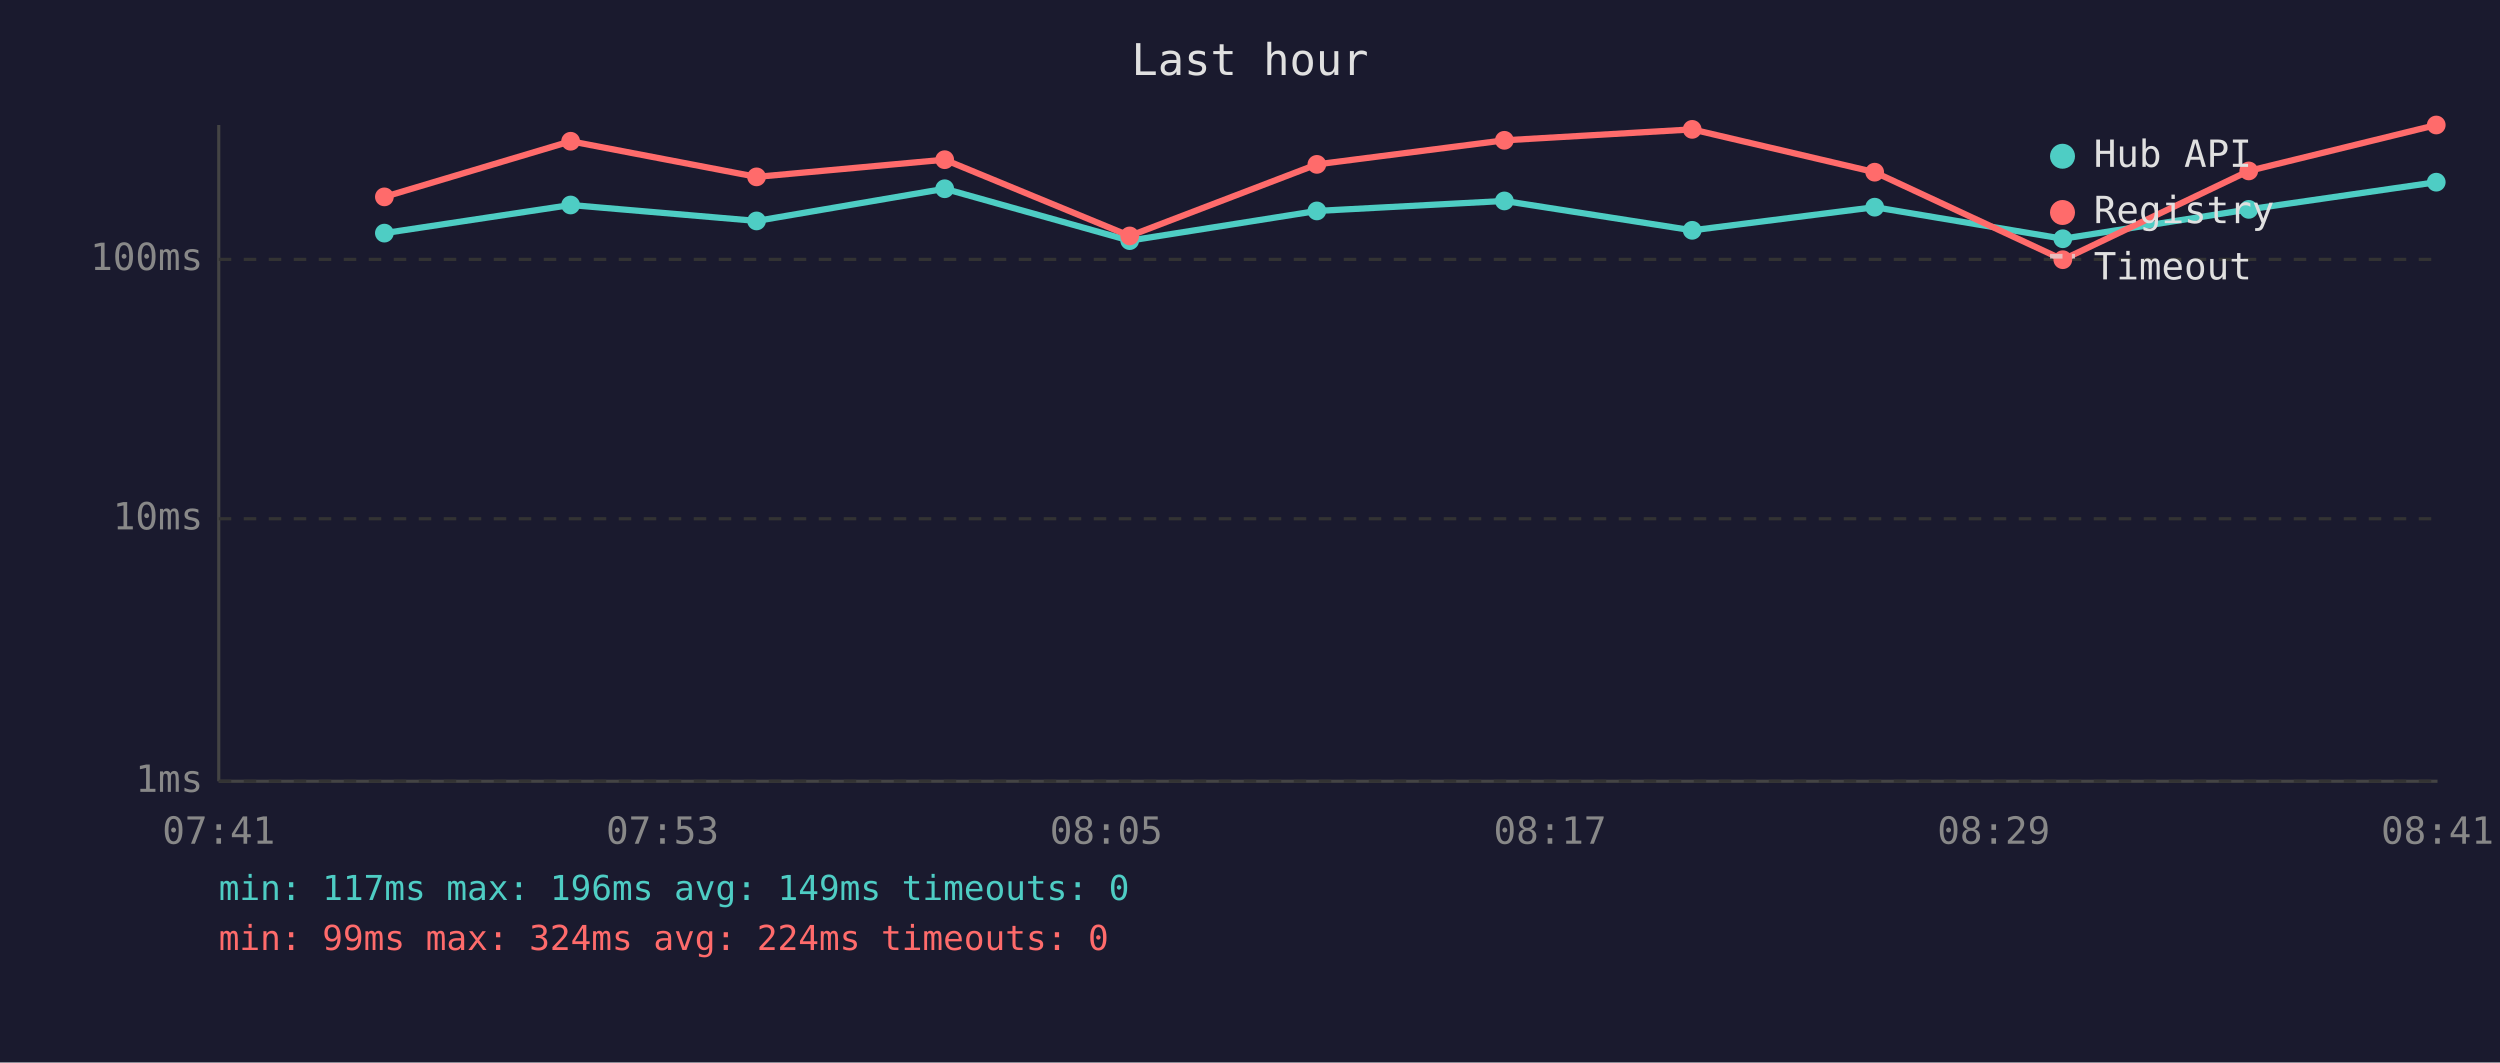
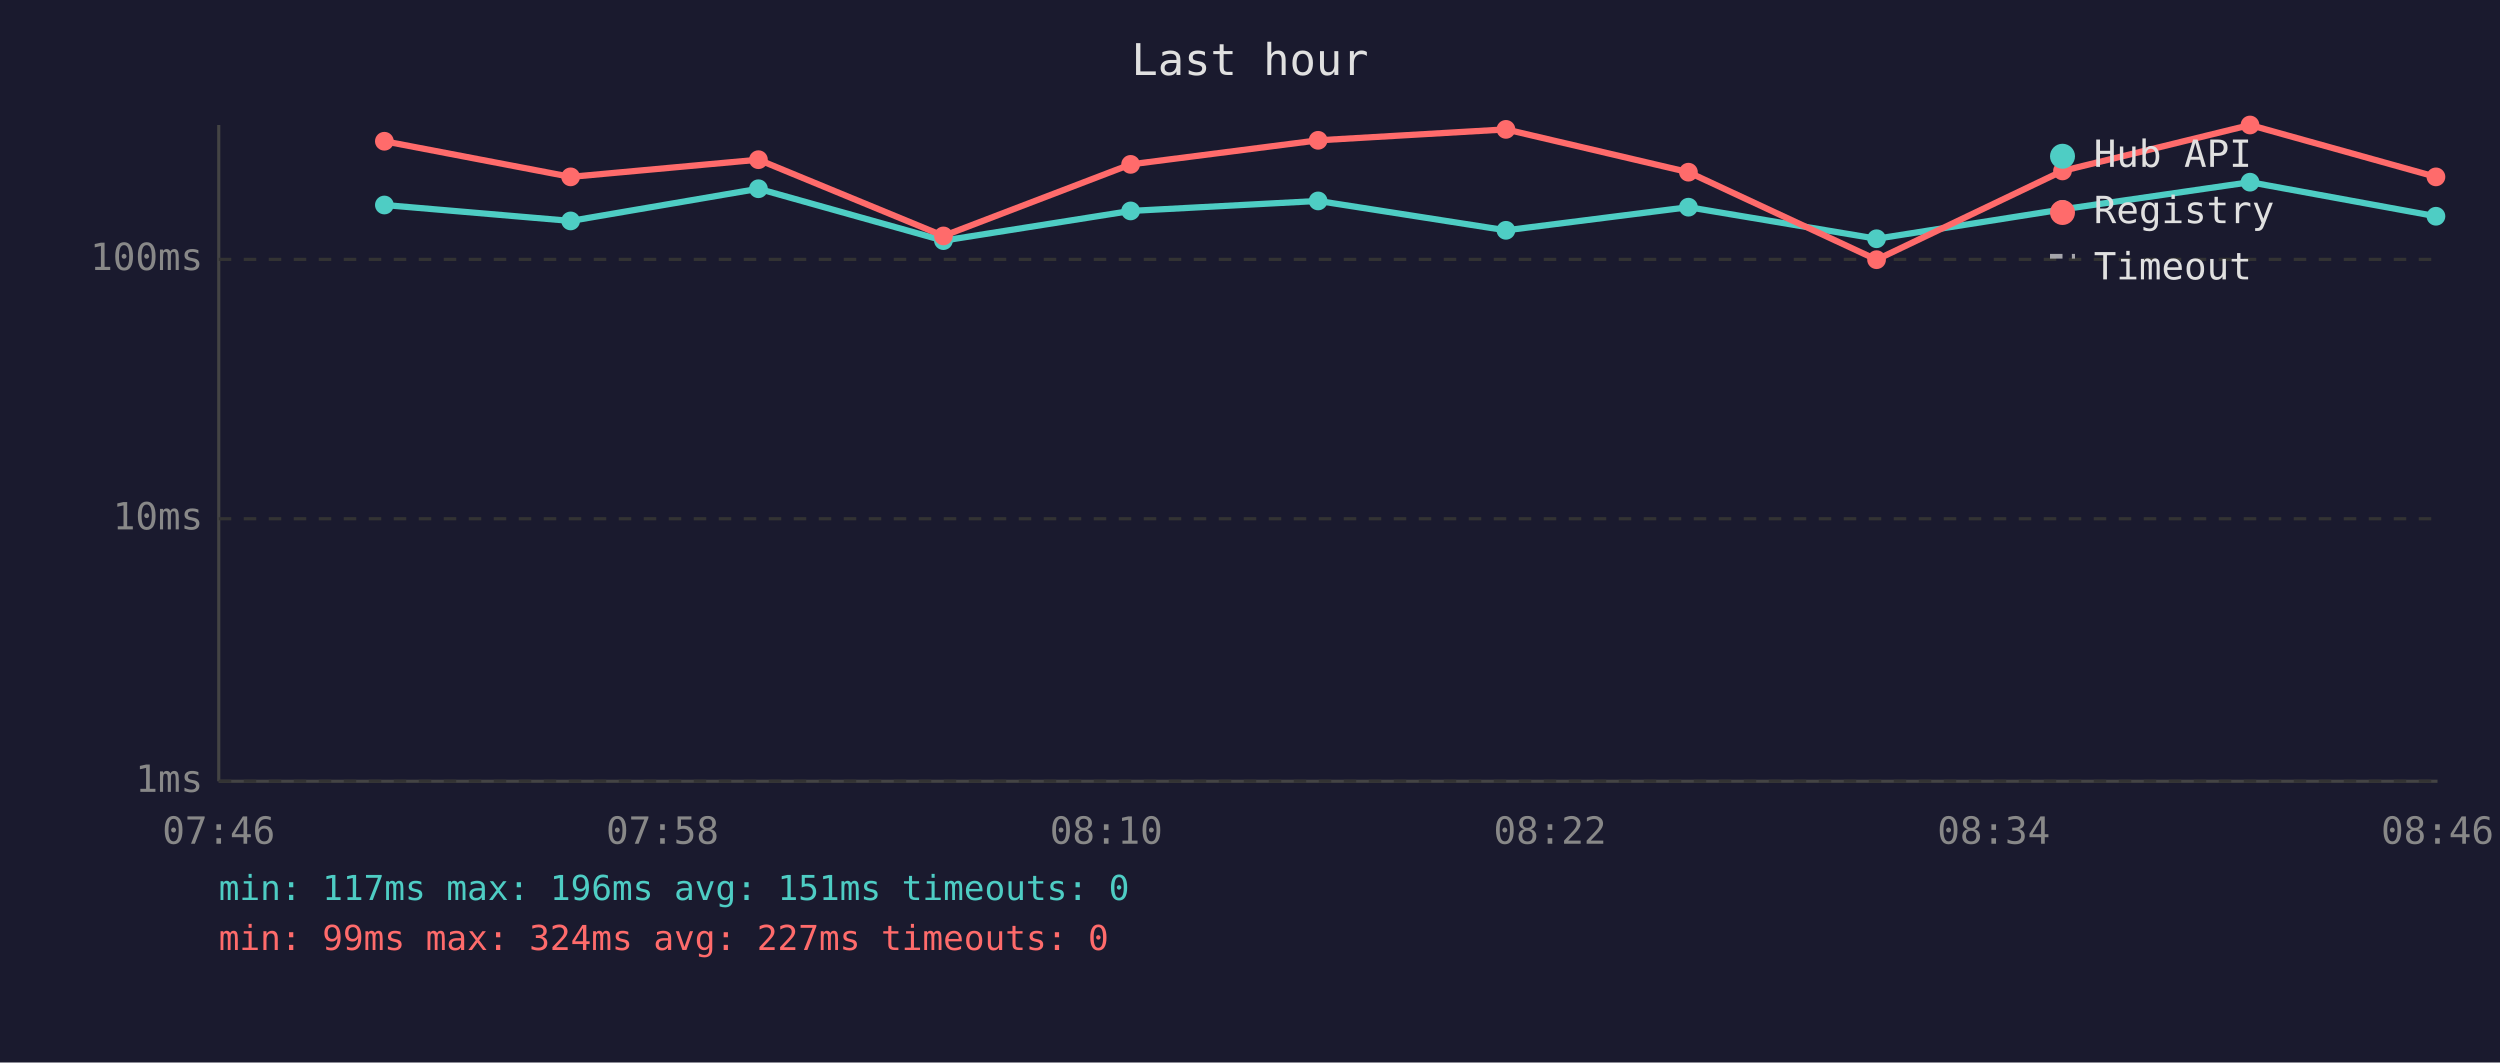
<svg xmlns="http://www.w3.org/2000/svg" viewBox="0 0 800 340" font-family="monospace" font-size="12">
  <rect width="800" height="340" fill="#1a1a2e" />
  <text x="400" y="24" fill="#e0e0e0" font-size="14" text-anchor="middle">Last hour</text>
  <line x1="70" y1="40" x2="70" y2="250" stroke="#444" stroke-width="1" />
  <line x1="70" y1="250" x2="780" y2="250" stroke="#444" stroke-width="1" />
  <line x1="70" y1="250" x2="780" y2="250" stroke="#333" stroke-width="1" stroke-dasharray="4" />
  <text x="65" y="250" fill="#888" text-anchor="end" dominant-baseline="middle">1ms</text>
  <line x1="70" y1="166" x2="780" y2="166" stroke="#333" stroke-width="1" stroke-dasharray="4" />
  <text x="65" y="166" fill="#888" text-anchor="end" dominant-baseline="middle">10ms</text>
  <line x1="70" y1="83" x2="780" y2="83" stroke="#333" stroke-width="1" stroke-dasharray="4" />
  <text x="65" y="83" fill="#888" text-anchor="end" dominant-baseline="middle">100ms</text>
-   <text x="70" y="270" fill="#888" text-anchor="middle">07:41</text>
-   <text x="212" y="270" fill="#888" text-anchor="middle">07:53</text>
-   <text x="354" y="270" fill="#888" text-anchor="middle">08:05</text>
-   <text x="496" y="270" fill="#888" text-anchor="middle">08:17</text>
-   <text x="638" y="270" fill="#888" text-anchor="middle">08:29</text>
-   <text x="780" y="270" fill="#888" text-anchor="middle">08:41</text>
-   <polyline points="123.0,74.6 182.6,65.6 242.1,70.7 302.3,60.4 361.5,77.0 421.4,67.5 481.4,64.3 541.5,73.7 599.9,66.3 660.1,76.4 719.6,67.0 779.6,58.3" fill="none" stroke="#4ecdc4" stroke-width="2" opacity="1" />
-   <circle cx="123.0" cy="74.6" r="3" fill="#4ecdc4" />
-   <circle cx="182.6" cy="65.6" r="3" fill="#4ecdc4" />
-   <circle cx="242.1" cy="70.7" r="3" fill="#4ecdc4" />
-   <circle cx="302.3" cy="60.4" r="3" fill="#4ecdc4" />
-   <circle cx="361.5" cy="77.0" r="3" fill="#4ecdc4" />
-   <circle cx="421.4" cy="67.5" r="3" fill="#4ecdc4" />
-   <circle cx="481.4" cy="64.3" r="3" fill="#4ecdc4" />
-   <circle cx="541.5" cy="73.7" r="3" fill="#4ecdc4" />
-   <circle cx="599.9" cy="66.3" r="3" fill="#4ecdc4" />
-   <circle cx="660.1" cy="76.4" r="3" fill="#4ecdc4" />
-   <circle cx="719.6" cy="67.0" r="3" fill="#4ecdc4" />
-   <circle cx="779.6" cy="58.3" r="3" fill="#4ecdc4" />
-   <polyline points="123.0,63.0 182.6,45.2 242.1,56.6 302.3,51.1 361.5,75.5 421.4,52.6 481.4,44.9 541.5,41.4 599.9,55.1 660.1,83.1 719.6,54.7 779.6,40.0" fill="none" stroke="#ff6b6b" stroke-width="2" opacity="1" />
-   <circle cx="123.0" cy="63.0" r="3" fill="#ff6b6b" />
-   <circle cx="182.6" cy="45.2" r="3" fill="#ff6b6b" />
-   <circle cx="242.1" cy="56.6" r="3" fill="#ff6b6b" />
-   <circle cx="302.3" cy="51.1" r="3" fill="#ff6b6b" />
-   <circle cx="361.5" cy="75.5" r="3" fill="#ff6b6b" />
-   <circle cx="421.4" cy="52.6" r="3" fill="#ff6b6b" />
-   <circle cx="481.4" cy="44.9" r="3" fill="#ff6b6b" />
-   <circle cx="541.5" cy="41.4" r="3" fill="#ff6b6b" />
-   <circle cx="599.9" cy="55.1" r="3" fill="#ff6b6b" />
-   <circle cx="660.1" cy="83.1" r="3" fill="#ff6b6b" />
-   <circle cx="719.6" cy="54.7" r="3" fill="#ff6b6b" />
-   <circle cx="779.6" cy="40.0" r="3" fill="#ff6b6b" />
+   <text x="70" y="270" fill="#888" text-anchor="middle">07:46</text>
+   <text x="212" y="270" fill="#888" text-anchor="middle">07:58</text>
+   <text x="354" y="270" fill="#888" text-anchor="middle">08:10</text>
+   <text x="496" y="270" fill="#888" text-anchor="middle">08:22</text>
+   <text x="638" y="270" fill="#888" text-anchor="middle">08:34</text>
+   <text x="780" y="270" fill="#888" text-anchor="middle">08:46</text>
+   <polyline points="123.0,65.6 182.6,70.7 242.7,60.4 301.9,77.0 361.8,67.5 421.8,64.3 481.9,73.7 540.3,66.3 600.5,76.4 660.0,67.0 720.0,58.3 779.5,69.2" fill="none" stroke="#4ecdc4" stroke-width="2" opacity="1" />
+   <circle cx="123.0" cy="65.6" r="3" fill="#4ecdc4" />
+   <circle cx="182.6" cy="70.7" r="3" fill="#4ecdc4" />
+   <circle cx="242.7" cy="60.4" r="3" fill="#4ecdc4" />
+   <circle cx="301.9" cy="77.0" r="3" fill="#4ecdc4" />
+   <circle cx="361.8" cy="67.5" r="3" fill="#4ecdc4" />
+   <circle cx="421.8" cy="64.3" r="3" fill="#4ecdc4" />
+   <circle cx="481.9" cy="73.7" r="3" fill="#4ecdc4" />
+   <circle cx="540.3" cy="66.3" r="3" fill="#4ecdc4" />
+   <circle cx="600.5" cy="76.4" r="3" fill="#4ecdc4" />
+   <circle cx="660.0" cy="67.0" r="3" fill="#4ecdc4" />
+   <circle cx="720.0" cy="58.3" r="3" fill="#4ecdc4" />
+   <circle cx="779.5" cy="69.2" r="3" fill="#4ecdc4" />
+   <polyline points="123.0,45.2 182.6,56.6 242.7,51.1 301.9,75.5 361.8,52.6 421.8,44.9 481.9,41.4 540.3,55.1 600.5,83.1 660.0,54.7 720.0,40.0 779.5,56.6" fill="none" stroke="#ff6b6b" stroke-width="2" opacity="1" />
+   <circle cx="123.0" cy="45.2" r="3" fill="#ff6b6b" />
+   <circle cx="182.6" cy="56.6" r="3" fill="#ff6b6b" />
+   <circle cx="242.7" cy="51.1" r="3" fill="#ff6b6b" />
+   <circle cx="301.9" cy="75.5" r="3" fill="#ff6b6b" />
+   <circle cx="361.8" cy="52.6" r="3" fill="#ff6b6b" />
+   <circle cx="421.8" cy="44.9" r="3" fill="#ff6b6b" />
+   <circle cx="481.9" cy="41.4" r="3" fill="#ff6b6b" />
+   <circle cx="540.3" cy="55.1" r="3" fill="#ff6b6b" />
+   <circle cx="600.5" cy="83.1" r="3" fill="#ff6b6b" />
+   <circle cx="660.0" cy="54.7" r="3" fill="#ff6b6b" />
+   <circle cx="720.0" cy="40.0" r="3" fill="#ff6b6b" />
+   <circle cx="779.5" cy="56.6" r="3" fill="#ff6b6b" />
  <circle cx="660" cy="50" r="4" fill="#4ecdc4" />
  <text x="670" y="50" fill="#e0e0e0" dominant-baseline="middle">Hub API</text>
  <circle cx="660" cy="68" r="4" fill="#ff6b6b" />
  <text x="670" y="68" fill="#e0e0e0" dominant-baseline="middle">Registry</text>
  <line x1="656" y1="82" x2="664" y2="82" stroke="#e0e0e0" stroke-width="1.5" stroke-dasharray="4,3" opacity="0.7" />
  <text x="670" y="86" fill="#e0e0e0" dominant-baseline="middle">Timeout</text>
-   <text x="70" y="288" fill="#4ecdc4" font-size="11">min: 117ms  max: 196ms  avg: 149ms  timeouts: 0</text>
-   <text x="70" y="304" fill="#ff6b6b" font-size="11">min: 99ms  max: 324ms  avg: 224ms  timeouts: 0</text>
+   <text x="70" y="288" fill="#4ecdc4" font-size="11">min: 117ms  max: 196ms  avg: 151ms  timeouts: 0</text>
+   <text x="70" y="304" fill="#ff6b6b" font-size="11">min: 99ms  max: 324ms  avg: 227ms  timeouts: 0</text>
</svg>
